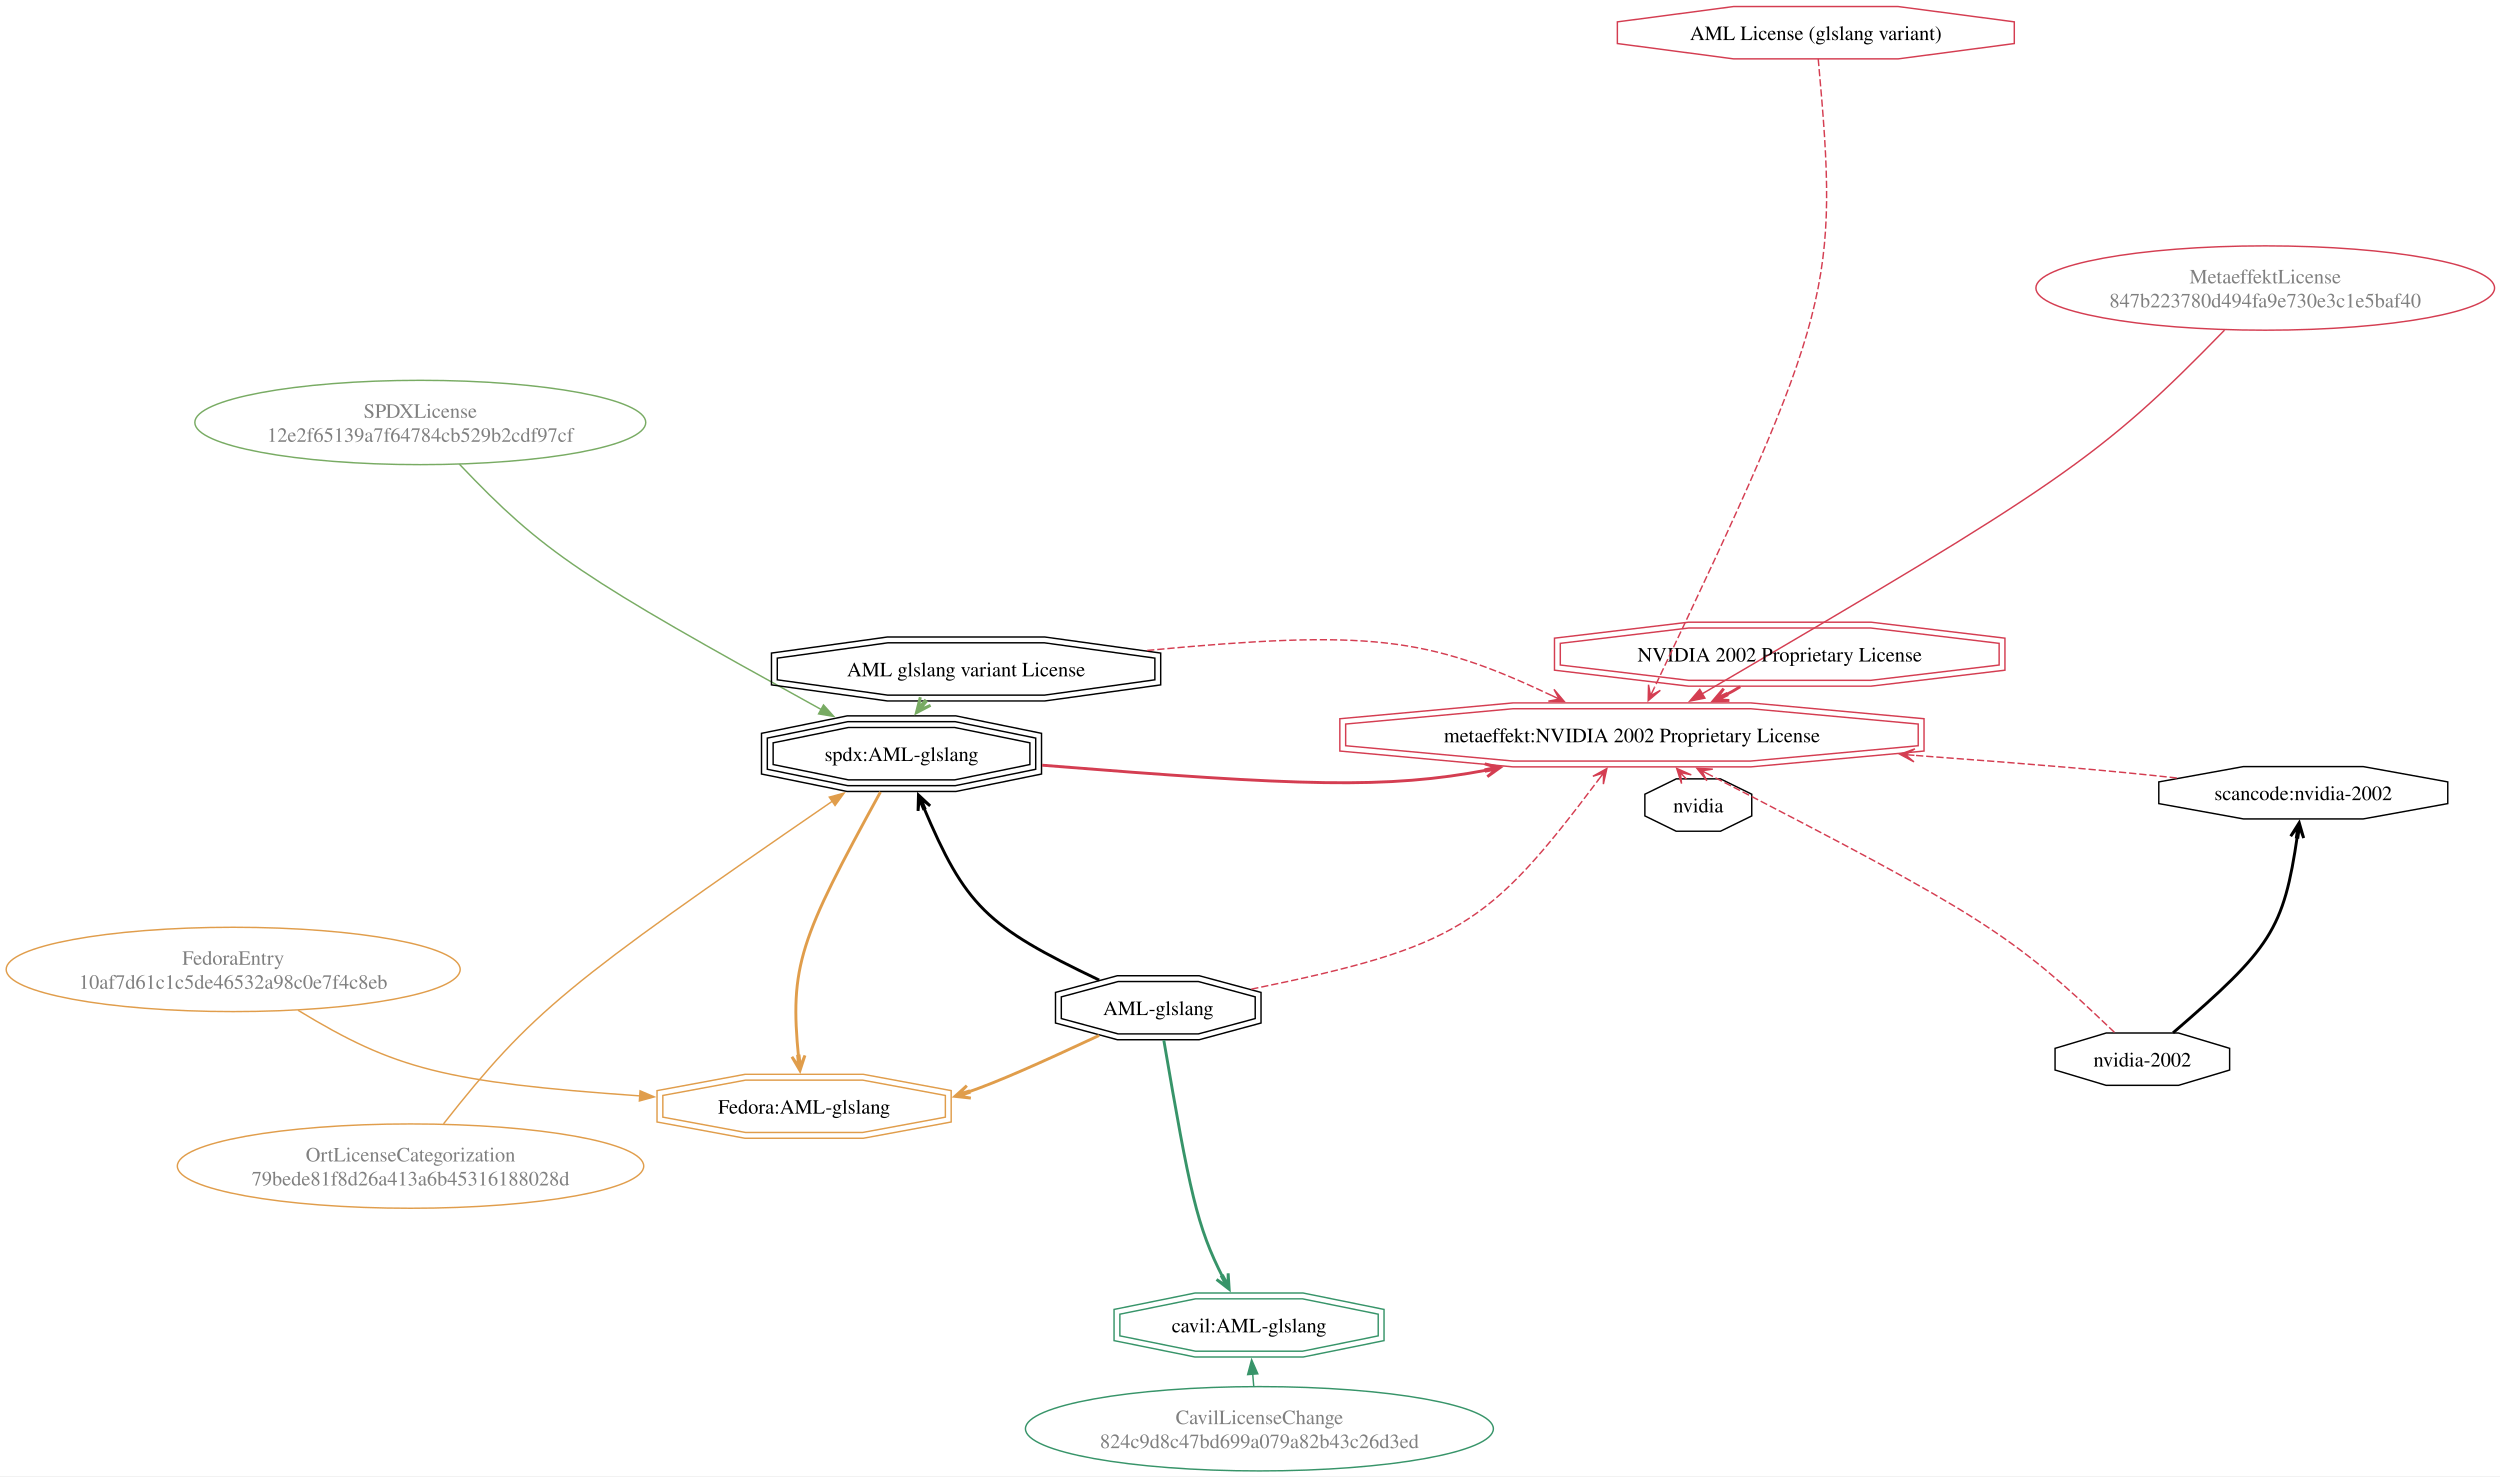
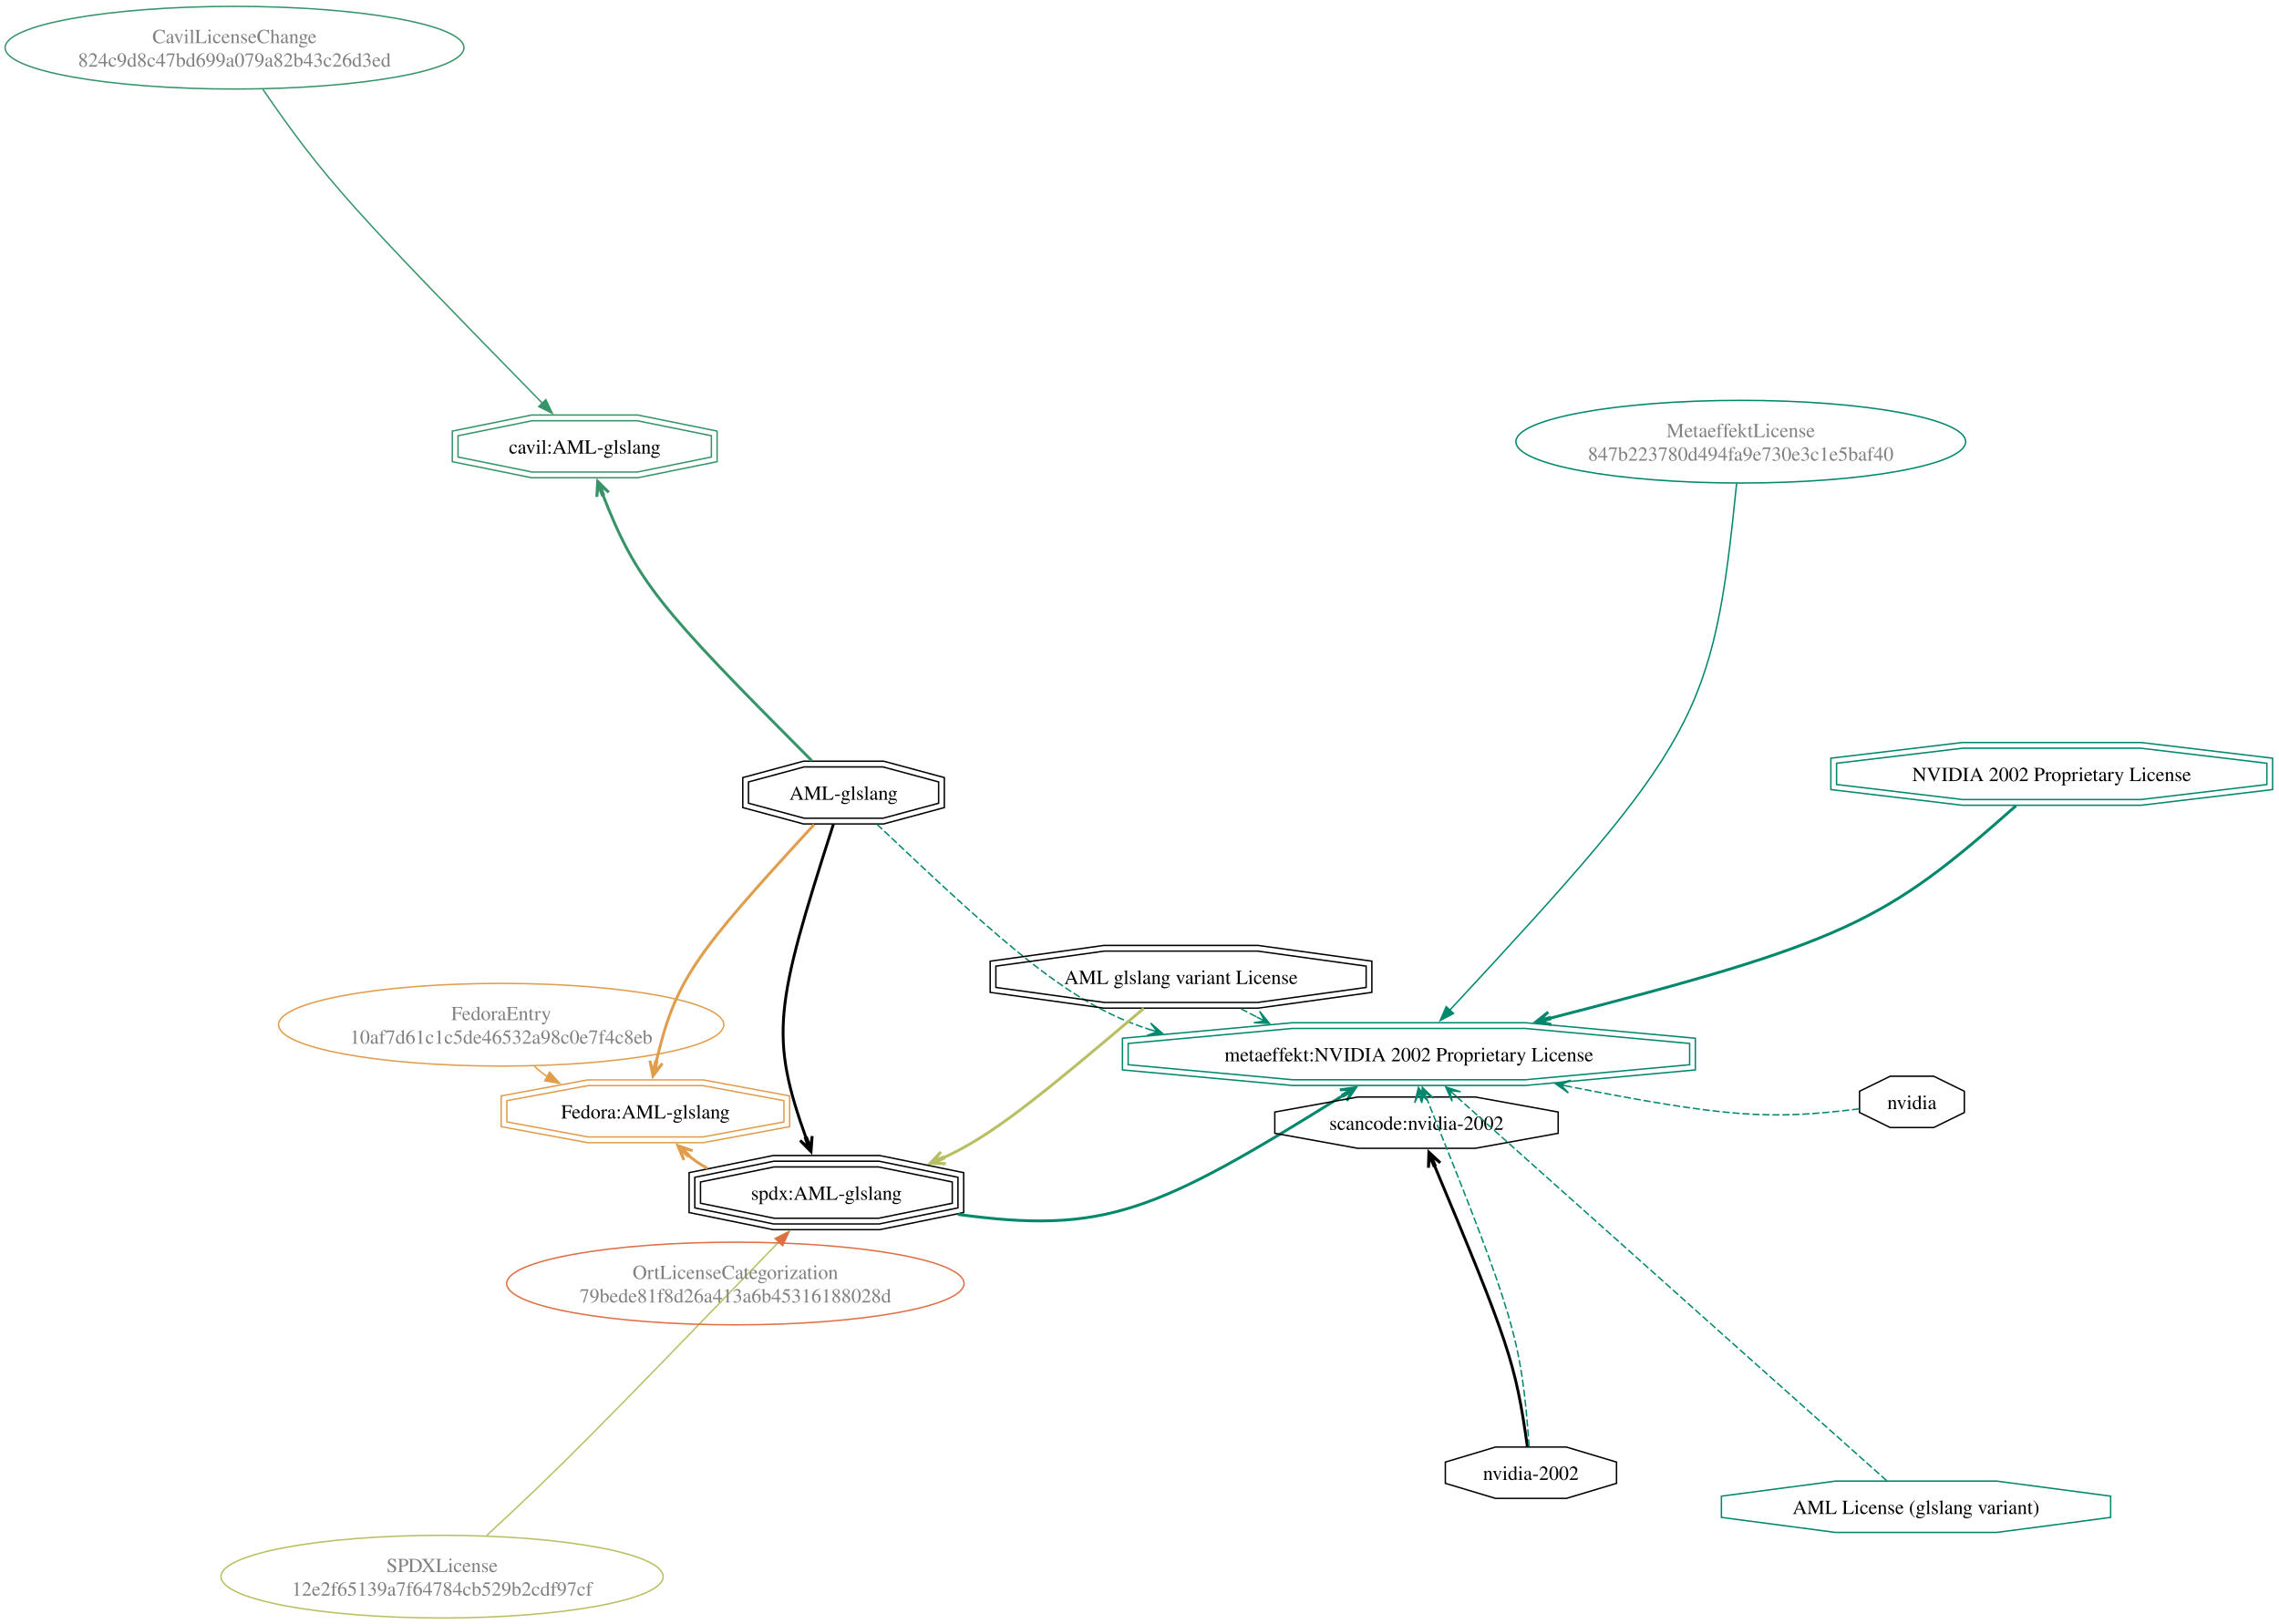
- <svg xmlns="http://www.w3.org/2000/svg" width="1719pt" height="1015pt" viewBox="0.00 0.00 1719.00 1015.00">
-   <g id="graph0" class="graph" transform="scale(1 1) rotate(0) translate(4 1011)">
-     <polygon fill="white" stroke="none" points="-4,4 -4,-1011 1715,-1011 1715,4 -4,4" />
+ <svg xmlns="http://www.w3.org/2000/svg" width="1598pt" height="1139pt" viewBox="0.00 0.00 1598.00 1139.00">
+   <g id="graph0" class="graph" transform="scale(1 1) rotate(0) translate(4 1135)">
+     <polygon fill="white" stroke="none" points="-4,4 -4,-1135 1594,-1135 1594,4 -4,4" />
    <g id="node1" class="node">
-       <ellipse fill="none" stroke="#78ab63" cx="284.99" cy="-720.5" rx="155.03" ry="28.99" />
-       <text text-anchor="middle" x="284.99" y="-723.7" font-family="Times,serif" font-size="14.00" fill="gray">SPDXLicense</text>
-       <text text-anchor="middle" x="284.99" y="-707.2" font-family="Times,serif" font-size="14.00" fill="gray">12e2f65139a7f64784cb529b2cdf97cf</text>
+       <ellipse fill="none" stroke="#b8bf62" cx="305.97" cy="-29.16" rx="155.03" ry="28.99" />
+       <text text-anchor="middle" x="305.97" y="-32.36" font-family="Times,serif" font-size="14.00" fill="gray">SPDXLicense</text>
+       <text text-anchor="middle" x="305.97" y="-15.86" font-family="Times,serif" font-size="14.00" fill="gray">12e2f65139a7f64784cb529b2cdf97cf</text>
    </g>
    <g id="node2" class="node">
-       <polygon fill="none" stroke="black" points="704.15,-485.31 704.15,-500.23 652.44,-510.77 579.32,-510.77 527.61,-500.23 527.61,-485.31 579.32,-474.77 652.44,-474.77 704.15,-485.31" />
-       <polygon fill="none" stroke="black" points="708.15,-482.05 708.15,-503.49 652.85,-514.77 578.92,-514.77 523.61,-503.49 523.61,-482.05 578.92,-470.77 652.85,-470.77 708.15,-482.05" />
-       <polygon fill="none" stroke="black" points="712.15,-478.78 712.15,-506.76 653.25,-518.77 578.51,-518.77 519.61,-506.76 519.61,-478.78 578.51,-466.77 653.25,-466.77 712.15,-478.78" />
-       <text text-anchor="middle" x="615.88" y="-487.72" font-family="Times,serif" font-size="14.00">spdx:AML-glslang</text>
+       <polygon fill="none" stroke="black" points="663.71,-291.07 663.71,-305.98 612.01,-316.53 538.89,-316.53 487.18,-305.98 487.18,-291.07 538.89,-280.53 612.01,-280.53 663.71,-291.07" />
+       <polygon fill="none" stroke="black" points="667.71,-287.8 667.71,-309.25 612.41,-320.53 538.48,-320.53 483.18,-309.25 483.18,-287.8 538.48,-276.53 612.41,-276.53 667.71,-287.8" />
+       <polygon fill="none" stroke="black" points="671.71,-284.54 671.71,-312.52 612.82,-324.53 538.08,-324.53 479.18,-312.52 479.18,-284.54 538.08,-272.53 612.82,-272.53 671.71,-284.54" />
+       <text text-anchor="middle" x="575.45" y="-293.48" font-family="Times,serif" font-size="14.00">spdx:AML-glslang</text>
    </g>
    <g id="edge1" class="edge">
-       <path fill="none" stroke="#78ab63" d="M311.87,-691.83C369.78,-630.97 395.27,-614.27 560.59,-523.18" />
-       <polygon fill="#78ab63" stroke="#78ab63" points="562.24,-526.27 569.31,-518.38 558.86,-520.13 562.24,-526.27" />
+       <path fill="none" stroke="#b8bf62" d="M337.29,-58.02C389.76,-106.6 412.83,-130.07 542.26,-264.14" />
+       <polygon fill="#b8bf62" stroke="#b8bf62" points="539.6,-266.43 549.07,-271.2 544.64,-261.57 539.6,-266.43" />
    </g>
    <g id="node6" class="node">
-       <polygon fill="none" stroke="#e09d4b" points="646.03,-242.85 646.03,-257.76 589.13,-268.31 508.66,-268.31 451.77,-257.76 451.77,-242.85 508.66,-232.31 589.13,-232.31 646.03,-242.85" />
-       <polygon fill="none" stroke="#e09d4b" points="650.03,-239.52 650.03,-261.09 589.5,-272.31 508.3,-272.31 447.77,-261.09 447.77,-239.52 508.3,-228.31 589.5,-228.31 650.03,-239.52" />
-       <text text-anchor="middle" x="548.9" y="-245.26" font-family="Times,serif" font-size="14.00">Fedora:AML-glslang</text>
+       <polygon fill="none" stroke="#e09d4b" points="545.68,-348.1 545.68,-363.01 488.79,-373.56 408.32,-373.56 351.42,-363.01 351.42,-348.1 408.32,-337.56 488.79,-337.56 545.68,-348.1" />
+       <polygon fill="none" stroke="#e09d4b" points="549.68,-344.78 549.68,-366.34 489.15,-377.56 407.95,-377.56 347.42,-366.34 347.42,-344.78 407.95,-333.56 489.15,-333.56 549.68,-344.78" />
+       <text text-anchor="middle" x="448.55" y="-350.51" font-family="Times,serif" font-size="14.00">Fedora:AML-glslang</text>
    </g>
    <g id="edge2" class="edge">
-       <path fill="none" stroke="#e09d4b" stroke-width="2" d="M601.41,-466.45C545.76,-364.95 538.84,-346.78 545.15,-283.46" />
-       <polygon fill="#e09d4b" stroke="#e09d4b" stroke-width="2" points="546.06,-274.87 549.48,-285.29 546.29,-277.47 545.5,-284.87 545,-284.81 544.51,-284.76 545.29,-277.36 540.53,-284.34 546.06,-274.87" />
+       <path fill="none" stroke="#e09d4b" stroke-width="2" d="M492.06,-315.54C486.91,-318.26 482.22,-321.58 477.35,-325.77" />
+       <polygon fill="#e09d4b" stroke="#e09d4b" stroke-width="2" points="471.26,-331.47 475.49,-321.36 472.79,-329.36 478.22,-324.28 478.56,-324.64 478.9,-325.01 473.47,-330.09 481.64,-327.93 471.26,-331.47" />
    </g>
    <g id="node14" class="node">
-       <polygon fill="none" stroke="#d43d51" points="1314.96,-498.23 1314.96,-513.15 1199.65,-523.69 1036.58,-523.69 921.27,-513.15 921.27,-498.23 1036.58,-487.69 1199.65,-487.69 1314.96,-498.23" />
-       <polygon fill="none" stroke="#d43d51" points="1318.96,-494.58 1318.96,-516.8 1199.83,-527.69 1036.39,-527.69 917.27,-516.8 917.27,-494.58 1036.39,-483.69 1199.83,-483.69 1318.96,-494.58" />
-       <text text-anchor="middle" x="1118.11" y="-500.64" font-family="Times,serif" font-size="14.00">metaeffekt:NVIDIA 2002 Proprietary License</text>
+       <polygon fill="none" stroke="#00876c" points="1180.75,-388.22 1180.75,-403.13 1065.44,-413.67 902.36,-413.67 787.05,-403.13 787.05,-388.22 902.36,-377.67 1065.44,-377.67 1180.75,-388.22" />
+       <polygon fill="none" stroke="#00876c" points="1184.75,-384.57 1184.75,-406.78 1065.62,-417.67 902.18,-417.67 783.05,-406.78 783.05,-384.57 902.18,-373.67 1065.62,-373.67 1184.75,-384.57" />
+       <text text-anchor="middle" x="983.9" y="-390.62" font-family="Times,serif" font-size="14.00">metaeffekt:NVIDIA 2002 Proprietary License</text>
    </g>
    <g id="edge3" class="edge">
-       <path fill="none" stroke="#d43d51" stroke-width="2" d="M712.57,-484.84C890.67,-470.51 949.41,-468.32 1019.16,-481.63" />
-       <polygon fill="#d43d51" stroke="#d43d51" stroke-width="2" points="1027.62,-483.32 1016.93,-485.77 1025.01,-483.31 1017.72,-481.85 1017.81,-481.36 1017.91,-480.87 1025.2,-482.33 1018.7,-476.95 1027.62,-483.32" />
+       <path fill="none" stroke="#00876c" stroke-width="2" d="M667.57,-283.25C770.29,-269.29 805.9,-284.33 939.08,-367.51" />
+       <polygon fill="#00876c" stroke="#00876c" stroke-width="2" points="946.35,-372.06 935.49,-370.57 943.91,-371.13 937.61,-367.18 937.87,-366.76 938.14,-366.34 944.44,-370.28 940.26,-362.94 946.35,-372.06" />
    </g>
    <g id="node3" class="node">
-       <polygon fill="none" stroke="black" points="859.08,-310.64 859.08,-325.55 820.03,-336.09 764.81,-336.09 725.76,-325.55 725.76,-310.64 764.81,-300.09 820.03,-300.09 859.08,-310.64" />
-       <polygon fill="none" stroke="black" points="863.08,-307.57 863.08,-328.61 820.56,-340.09 764.28,-340.09 721.76,-328.61 721.76,-307.57 764.28,-296.09 820.56,-296.09 863.08,-307.57" />
-       <text text-anchor="middle" x="792.42" y="-313.04" font-family="Times,serif" font-size="14.00">AML-glslang</text>
+       <polygon fill="none" stroke="black" points="654.15,-571.64 654.15,-586.56 615.1,-597.1 559.88,-597.1 520.83,-586.56 520.83,-571.64 559.88,-561.1 615.1,-561.1 654.15,-571.64" />
+       <polygon fill="none" stroke="black" points="658.15,-568.58 658.15,-589.62 615.63,-601.1 559.35,-601.1 516.83,-589.62 516.83,-568.58 559.35,-557.1 615.63,-557.1 658.15,-568.58" />
+       <text text-anchor="middle" x="587.49" y="-574.05" font-family="Times,serif" font-size="14.00">AML-glslang</text>
    </g>
    <g id="edge4" class="edge">
-       <path fill="none" stroke="black" stroke-width="2" d="M751.8,-337.1C673.92,-374.22 659.84,-388.08 630.8,-456.59" />
-       <polygon fill="black" stroke="black" stroke-width="2" points="627.53,-464.38 627.25,-453.42 628.06,-461.82 630.94,-454.97 631.4,-455.16 631.86,-455.35 628.98,-462.21 635.55,-456.9 627.53,-464.38" />
+       <path fill="none" stroke="black" stroke-width="2" d="M580.35,-556.88C539.33,-428.87 535.44,-408.65 561.78,-335.18" />
+       <polygon fill="black" stroke="black" stroke-width="2" points="564.68,-327.24 565.48,-338.17 564.27,-329.82 561.72,-336.8 561.25,-336.63 560.78,-336.46 563.33,-329.47 557.03,-335.09 564.68,-327.24" />
    </g>
    <g id="edge5" class="edge">
-       <path fill="none" stroke="#e09d4b" stroke-width="2" d="M751.76,-299.02C710.24,-279.65 682.75,-267.35 660.74,-259.76" />
-       <polygon fill="#e09d4b" stroke="#e09d4b" stroke-width="2" points="652.65,-257.14 663.55,-255.94 655.24,-257.46 662.32,-259.74 662.17,-260.22 662.01,-260.69 654.94,-258.41 660.78,-264.5 652.65,-257.14" />
+       <path fill="none" stroke="#e09d4b" stroke-width="2" d="M566.83,-556.64C482.27,-464.56 469.46,-447.53 455.74,-388.61" />
+       <polygon fill="#e09d4b" stroke="#e09d4b" stroke-width="2" points="453.87,-380.32 460.46,-389.09 454.92,-382.71 456.55,-389.97 456.07,-390.08 455.58,-390.19 453.94,-382.93 451.68,-391.07 453.87,-380.32" />
    </g>
    <g id="node12" class="node">
-       <polygon fill="none" stroke="#379469" points="943.66,-92.46 943.66,-107.37 891.63,-117.92 818.05,-117.92 766.02,-107.37 766.02,-92.46 818.05,-81.92 891.63,-81.92 943.66,-92.46" />
-       <polygon fill="none" stroke="#379469" points="947.66,-89.19 947.66,-110.64 892.03,-121.92 817.65,-121.92 762.02,-110.64 762.02,-89.19 817.65,-77.92 892.03,-77.92 947.66,-89.19" />
-       <text text-anchor="middle" x="854.84" y="-94.87" font-family="Times,serif" font-size="14.00">cavil:AML-glslang</text>
+       <polygon fill="none" stroke="#379469" points="494.81,-814.45 494.81,-829.37 442.78,-839.91 369.19,-839.91 317.16,-829.37 317.16,-814.45 369.19,-803.91 442.78,-803.91 494.81,-814.45" />
+       <polygon fill="none" stroke="#379469" points="498.81,-811.18 498.81,-832.64 443.18,-843.91 368.79,-843.91 313.16,-832.64 313.16,-811.18 368.79,-799.91 443.18,-799.91 498.81,-811.18" />
+       <text text-anchor="middle" x="405.99" y="-816.86" font-family="Times,serif" font-size="14.00">cavil:AML-glslang</text>
    </g>
    <g id="edge6" class="edge">
-       <path fill="none" stroke="#379469" stroke-width="2" d="M796.23,-295.76C814.11,-191.36 818.94,-167.58 837.11,-132.18" />
-       <polygon fill="#379469" stroke="#379469" stroke-width="2" points="841.18,-124.5 840.48,-135.45 840.42,-127 836.94,-133.57 836.5,-133.34 836.06,-133.1 839.54,-126.53 832.52,-131.23 841.18,-124.5" />
+       <path fill="none" stroke="#379469" stroke-width="2" d="M565.2,-601.46C458.02,-709.1 442.28,-727.22 418.17,-789.35" />
+       <polygon fill="#379469" stroke="#379469" stroke-width="2" points="415.08,-797.44 414.44,-786.49 415.53,-794.87 418.18,-787.92 418.65,-788.1 419.11,-788.28 416.46,-795.22 422.85,-789.7 415.08,-797.44" />
    </g>
    <g id="edge7" class="edge">
-       <path fill="none" stroke="#d43d51" stroke-dasharray="5,2" d="M856.36,-330.84C998.5,-360.01 1019.46,-374.24 1095.09,-474.82" />
-       <polygon fill="#d43d51" stroke="#d43d51" points="1100.87,-482.54 1091.27,-477.23 1098.6,-479.51 1094.87,-474.53 1094.87,-474.53 1094.87,-474.53 1098.6,-479.51 1098.48,-471.84 1100.87,-482.54" />
+       <path fill="none" stroke="#00876c" stroke-dasharray="5,2" d="M610.95,-556.83C703.22,-469.38 746.55,-430.82 801.82,-412.99" />
+       <polygon fill="#00876c" stroke="#00876c" points="811.13,-410.24 802.82,-417.39 807.5,-411.31 801.54,-413.08 801.54,-413.08 801.54,-413.08 807.5,-411.31 800.26,-408.76 811.13,-410.24" />
    </g>
    <g id="node4" class="node">
-       <polygon fill="none" stroke="black" points="790.09,-543.56 790.09,-558.47 714.05,-569.01 606.51,-569.01 530.46,-558.47 530.46,-543.56 606.51,-533.01 714.05,-533.01 790.09,-543.56" />
-       <polygon fill="none" stroke="black" points="794.09,-540.07 794.09,-561.95 714.32,-573.01 606.23,-573.01 526.46,-561.95 526.46,-540.07 606.23,-529.01 714.32,-529.01 794.09,-540.07" />
-       <text text-anchor="middle" x="660.28" y="-545.96" font-family="Times,serif" font-size="14.00">AML glslang variant License</text>
+       <polygon fill="none" stroke="black" points="953.92,-442.44 953.92,-457.35 877.87,-467.9 770.33,-467.9 694.29,-457.35 694.29,-442.44 770.33,-431.9 877.87,-431.9 953.92,-442.44" />
+       <polygon fill="none" stroke="black" points="957.92,-438.96 957.92,-460.84 878.15,-471.9 770.05,-471.9 690.29,-460.84 690.29,-438.96 770.05,-427.9 878.15,-427.9 957.92,-438.96" />
+       <text text-anchor="middle" x="824.1" y="-444.85" font-family="Times,serif" font-size="14.00">AML glslang variant License</text>
    </g>
    <g id="edge8" class="edge">
-       <path fill="none" stroke="#78ab63" stroke-width="2" d="M632.43,-528.69C632.11,-528.38 631.8,-528.07 631.49,-527.76" />
-       <polygon fill="#78ab63" stroke="#78ab63" stroke-width="2" points="626.11,-520.97 635.85,-526.01 628.09,-522.67 632.71,-528.5 632.32,-528.81 631.93,-529.12 627.31,-523.29 628.79,-531.6 626.11,-520.97" />
+       <path fill="none" stroke="#b8bf62" stroke-width="2" d="M798.01,-427.72C722.07,-363.26 690.32,-337.6 656.17,-322.37" />
+       <polygon fill="#b8bf62" stroke="#b8bf62" stroke-width="2" points="648.2,-319.07 659.16,-318.74 650.76,-319.59 657.63,-322.43 657.44,-322.9 657.24,-323.36 650.37,-320.52 655.72,-327.06 648.2,-319.07" />
    </g>
    <g id="edge9" class="edge">
-       <path fill="none" stroke="#d43d51" stroke-dasharray="5,2" d="M784.73,-563.75C937.82,-578.2 977.19,-573.2 1062.61,-532.93" />
-       <polygon fill="#d43d51" stroke="#d43d51" points="1071.6,-528.64 1064.51,-537.01 1068.19,-530.27 1062.58,-532.95 1062.58,-532.95 1062.58,-532.95 1068.19,-530.27 1060.64,-528.89 1071.6,-528.64" />
+       <path fill="none" stroke="#00876c" stroke-dasharray="5,2" d="M866.11,-427.47C870.03,-425.41 873.74,-423.48 877.24,-421.68" />
+       <polygon fill="#00876c" stroke="#00876c" points="886.11,-417.19 879.22,-425.72 882.74,-418.9 877.19,-421.7 877.19,-421.7 877.19,-421.7 882.74,-418.9 875.16,-417.69 886.11,-417.19" />
    </g>
    <g id="node5" class="node">
-       <ellipse fill="none" stroke="#e09d4b" cx="156.33" cy="-344.42" rx="156.09" ry="28.99" />
-       <text text-anchor="middle" x="156.33" y="-347.62" font-family="Times,serif" font-size="14.00" fill="gray">FedoraEntry</text>
-       <text text-anchor="middle" x="156.33" y="-331.12" font-family="Times,serif" font-size="14.00" fill="gray">10af7d61c1c5de46532a98c0e7f4c8eb</text>
+       <ellipse fill="none" stroke="#e09d4b" cx="347.43" cy="-416.26" rx="156.09" ry="28.99" />
+       <text text-anchor="middle" x="347.43" y="-419.46" font-family="Times,serif" font-size="14.00" fill="gray">FedoraEntry</text>
+       <text text-anchor="middle" x="347.43" y="-402.96" font-family="Times,serif" font-size="14.00" fill="gray">10af7d61c1c5de46532a98c0e7f4c8eb</text>
    </g>
    <g id="edge10" class="edge">
-       <path fill="none" stroke="#e09d4b" d="M200.94,-316.33C267.55,-275.88 301.44,-266.92 436.19,-257.45" />
-       <polygon fill="#e09d4b" stroke="#e09d4b" points="436.12,-260.96 445.85,-256.78 435.63,-253.98 436.12,-260.96" />
+       <path fill="none" stroke="#e09d4b" d="M370.72,-387.14C373.61,-384.39 376.59,-382 379.92,-379.84" />
+       <polygon fill="#e09d4b" stroke="#e09d4b" points="381.33,-383.06 388.45,-375.21 377.99,-376.91 381.33,-383.06" />
    </g>
    <g id="node7" class="node">
-       <polygon fill="none" stroke="black" points="1200.5,-449.98 1200.5,-464.9 1178.98,-475.44 1148.54,-475.44 1127.01,-464.9 1127.01,-449.98 1148.54,-439.44 1178.98,-439.44 1200.5,-449.98" />
-       <text text-anchor="middle" x="1163.76" y="-452.39" font-family="Times,serif" font-size="14.00">nvidia</text>
+       <polygon fill="none" stroke="black" points="1088.56,-340.12 1088.56,-355.03 1030.36,-365.58 948.06,-365.58 889.87,-355.03 889.87,-340.12 948.06,-329.58 1030.36,-329.58 1088.56,-340.12" />
+       <text text-anchor="middle" x="989.21" y="-342.53" font-family="Times,serif" font-size="14.00">scancode:nvidia-2002</text>
    </g>
    <g id="edge11" class="edge">
-       <path fill="none" stroke="#d43d51" stroke-dasharray="5,2" d="M1154.82,-475.94C1154.71,-476.1 1154.59,-476.26 1154.48,-476.43" />
-       <polygon fill="#d43d51" stroke="#d43d51" points="1148.88,-482.64 1152.23,-472.2 1151.41,-479.83 1155.57,-475.21 1155.57,-475.21 1155.57,-475.21 1151.41,-479.83 1158.92,-478.22 1148.88,-482.64" />
+       <path fill="none" stroke="#00876c" stroke-dasharray="5,2" d="M991.72,-365.9C991.7,-366.04 991.69,-366.18 991.67,-366.32" />
+       <polygon fill="#00876c" stroke="#00876c" points="990.59,-372.21 987.97,-361.56 991.27,-368.49 992.4,-362.38 992.4,-362.38 992.4,-362.38 991.27,-368.49 996.82,-363.19 990.59,-372.21" />
    </g>
    <g id="node8" class="node">
-       <polygon fill="none" stroke="black" points="1679.08,-458.44 1679.08,-473.36 1620.88,-483.9 1538.58,-483.9 1480.39,-473.36 1480.39,-458.44 1538.58,-447.9 1620.88,-447.9 1679.08,-458.44" />
-       <text text-anchor="middle" x="1579.73" y="-460.85" font-family="Times,serif" font-size="14.00">scancode:nvidia-2002</text>
+       <polygon fill="none" stroke="black" points="1129.48,-94.6 1129.48,-109.51 1094.32,-120.05 1044.6,-120.05 1009.45,-109.51 1009.45,-94.6 1044.6,-84.05 1094.32,-84.05 1129.48,-94.6" />
+       <text text-anchor="middle" x="1069.46" y="-97" font-family="Times,serif" font-size="14.00">nvidia-2002</text>
    </g>
    <g id="edge12" class="edge">
-       <path fill="none" stroke="#d43d51" stroke-dasharray="5,2" d="M1492.78,-476.06C1445.46,-481.24 1402.75,-484.92 1312.16,-491.64" />
-       <polygon fill="#d43d51" stroke="#d43d51" points="1302.39,-492.37 1312.03,-487.14 1306.16,-492.09 1312.36,-491.63 1312.36,-491.63 1312.36,-491.63 1306.16,-492.09 1312.69,-496.12 1302.39,-492.37" />
+       <path fill="none" stroke="black" stroke-width="2" d="M1066.97,-120.31C1058.73,-179.18 1053.63,-193.94 1001.13,-319.17" />
+       <polygon fill="black" stroke="black" stroke-width="2" points="997.88,-326.93 997.59,-315.97 998.41,-324.38 1001.28,-317.52 1001.74,-317.71 1002.2,-317.91 999.33,-324.76 1005.89,-319.45 997.88,-326.93" />
+     </g>
+     <g id="edge13" class="edge">
+       <path fill="none" stroke="#00876c" stroke-dasharray="5,2" d="M1068.18,-120.52C1062.8,-195.39 1058.11,-210.91 996.92,-363.27" />
+       <polygon fill="#00876c" stroke="#00876c" points="993.27,-372.38 992.82,-361.42 994.68,-368.87 996.99,-363.1 996.99,-363.1 996.99,-363.1 994.68,-368.87 1001.17,-364.78 993.27,-372.38" />
    </g>
    <g id="node9" class="node">
-       <polygon fill="none" stroke="black" points="1529.09,-275.25 1529.09,-290.16 1493.94,-300.71 1444.22,-300.71 1409.06,-290.16 1409.06,-275.25 1444.22,-264.71 1493.94,-264.71 1529.09,-275.25" />
-       <text text-anchor="middle" x="1469.08" y="-277.66" font-family="Times,serif" font-size="14.00">nvidia-2002</text>
-     </g>
-     <g id="edge13" class="edge">
-       <path fill="none" stroke="black" stroke-width="2" d="M1490.17,-300.83C1557.54,-359.04 1566.21,-371.48 1575.74,-436.77" />
-       <polygon fill="black" stroke="black" stroke-width="2" points="1576.94,-445.3 1571.09,-436.03 1576.09,-442.84 1575.05,-435.47 1575.55,-435.4 1576.04,-435.33 1577.08,-442.7 1580,-434.77 1576.94,-445.3" />
+       <polygon fill="none" stroke="black" points="1373.37,-354.7 1373.37,-369.61 1351.84,-380.15 1321.4,-380.15 1299.88,-369.61 1299.88,-354.7 1321.4,-344.15 1351.84,-344.15 1373.37,-354.7" />
+       <text text-anchor="middle" x="1336.62" y="-357.1" font-family="Times,serif" font-size="14.00">nvidia</text>
    </g>
    <g id="edge14" class="edge">
-       <path fill="none" stroke="#d43d51" stroke-dasharray="5,2" d="M1449.88,-301.17C1379.17,-368.8 1358.94,-381.73 1171.62,-478.18" />
-       <polygon fill="#d43d51" stroke="#d43d51" points="1162.78,-482.73 1169.62,-474.15 1166.15,-481 1171.68,-478.15 1171.68,-478.15 1171.68,-478.15 1166.15,-481 1173.73,-482.15 1162.78,-482.73" />
+       <path fill="none" stroke="#00876c" stroke-dasharray="5,2" d="M1299.57,-357.24C1236.94,-349.52 1207.67,-351.1 1096.25,-372.94" />
+       <polygon fill="#00876c" stroke="#00876c" points="1086.77,-374.81 1095.71,-368.46 1090.48,-374.08 1096.58,-372.88 1096.58,-372.88 1096.58,-372.88 1090.48,-374.08 1097.45,-377.29 1086.77,-374.81" />
    </g>
    <g id="node10" class="node">
-       <ellipse fill="none" stroke="#e09d4b" cx="278.28" cy="-209.19" rx="160.34" ry="28.99" />
-       <text text-anchor="middle" x="278.28" y="-212.39" font-family="Times,serif" font-size="14.00" fill="gray">OrtLicenseCategorization</text>
-       <text text-anchor="middle" x="278.28" y="-195.89" font-family="Times,serif" font-size="14.00" fill="gray">79bede81f8d26a413a6b45316188028d</text>
+       <ellipse fill="none" stroke="#e06f45" cx="511.62" cy="-234.75" rx="160.34" ry="28.99" />
+       <text text-anchor="middle" x="511.62" y="-237.95" font-family="Times,serif" font-size="14.00" fill="gray">OrtLicenseCategorization</text>
+       <text text-anchor="middle" x="511.62" y="-221.45" font-family="Times,serif" font-size="14.00" fill="gray">79bede81f8d26a413a6b45316188028d</text>
    </g>
    <g id="edge15" class="edge">
-       <path fill="none" stroke="#e09d4b" d="M300.96,-238.24C361.86,-315.48 385.04,-334.04 568.27,-460.06" />
-       <polygon fill="#e09d4b" stroke="#e09d4b" points="566.22,-462.9 576.44,-465.68 570.18,-457.13 566.22,-462.9" />
+       <path fill="none" stroke="#e06f45" d="M541.94,-263.52C542.09,-263.67 542.25,-263.83 542.4,-263.99" />
+       <polygon fill="#e06f45" stroke="#e06f45" points="539.71,-266.24 549.17,-271 544.74,-261.38 539.71,-266.24" />
    </g>
    <g id="node11" class="node">
-       <ellipse fill="none" stroke="#379469" cx="861.97" cy="-28.58" rx="160.87" ry="28.99" />
-       <text text-anchor="middle" x="861.97" y="-31.78" font-family="Times,serif" font-size="14.00" fill="gray">CavilLicenseChange</text>
-       <text text-anchor="middle" x="861.97" y="-15.28" font-family="Times,serif" font-size="14.00" fill="gray">824c9d8c47bd699a079a82b43c26d3ed</text>
+       <ellipse fill="none" stroke="#379469" cx="160.44" cy="-1101.54" rx="160.87" ry="28.99" />
+       <text text-anchor="middle" x="160.44" y="-1104.74" font-family="Times,serif" font-size="14.00" fill="gray">CavilLicenseChange</text>
+       <text text-anchor="middle" x="160.44" y="-1088.24" font-family="Times,serif" font-size="14.00" fill="gray">824c9d8c47bd699a079a82b43c26d3ed</text>
    </g>
    <g id="edge16" class="edge">
-       <path fill="none" stroke="#379469" d="M858.06,-57.97C857.84,-60.39 857.61,-63.09 857.36,-66.19" />
-       <polygon fill="#379469" stroke="#379469" points="853.88,-65.82 856.61,-76.06 860.86,-66.36 853.88,-65.82" />
+       <path fill="none" stroke="#379469" d="M180.37,-1072.29C223.78,-1009.18 242.78,-988.57 376.59,-851.91" />
+       <polygon fill="#379469" stroke="#379469" points="378.75,-854.71 383.25,-845.12 373.75,-849.82 378.75,-854.71" />
    </g>
    <g id="node13" class="node">
-       <ellipse fill="none" stroke="#d43d51" cx="1553.57" cy="-812.95" rx="157.68" ry="28.99" />
-       <text text-anchor="middle" x="1553.57" y="-816.15" font-family="Times,serif" font-size="14.00" fill="gray">MetaeffektLicense</text>
-       <text text-anchor="middle" x="1553.57" y="-799.65" font-family="Times,serif" font-size="14.00" fill="gray">847b223780d494fa9e730e3c1e5baf40</text>
+       <ellipse fill="none" stroke="#00876c" cx="1216.6" cy="-825.2" rx="157.68" ry="28.99" />
+       <text text-anchor="middle" x="1216.6" y="-828.4" font-family="Times,serif" font-size="14.00" fill="gray">MetaeffektLicense</text>
+       <text text-anchor="middle" x="1216.6" y="-811.9" font-family="Times,serif" font-size="14.00" fill="gray">847b223780d494fa9e730e3c1e5baf40</text>
    </g>
    <g id="edge17" class="edge">
-       <path fill="none" stroke="#d43d51" d="M1525.58,-784C1440.08,-696.21 1412.65,-677.98 1166.2,-533.8" />
-       <polygon fill="#d43d51" stroke="#d43d51" points="1168.29,-530.97 1157.89,-528.94 1164.76,-537.01 1168.29,-530.97" />
+       <path fill="none" stroke="#00876c" d="M1213.69,-795.88C1197.2,-632.53 1187.03,-614.41 1012.42,-426.34" />
+       <polygon fill="#00876c" stroke="#00876c" points="1015.19,-424.19 1005.82,-419.24 1010.06,-428.95 1015.19,-424.19" />
    </g>
    <g id="node15" class="node">
-       <polygon fill="none" stroke="#d43d51" points="1370.6,-553.73 1370.6,-568.64 1282.22,-579.19 1157.24,-579.19 1068.86,-568.64 1068.86,-553.73 1157.24,-543.19 1282.22,-543.19 1370.6,-553.73" />
-       <polygon fill="none" stroke="#d43d51" points="1374.6,-550.18 1374.6,-572.2 1282.46,-583.19 1157,-583.19 1064.86,-572.2 1064.86,-550.18 1157,-539.19 1282.46,-539.19 1374.6,-550.18" />
-       <text text-anchor="middle" x="1219.73" y="-556.14" font-family="Times,serif" font-size="14.00">NVIDIA 2002 Proprietary License</text>
+       <polygon fill="none" stroke="#00876c" points="1585.5,-584.75 1585.5,-599.66 1497.13,-610.21 1372.15,-610.21 1283.77,-599.66 1283.77,-584.75 1372.15,-574.21 1497.13,-574.21 1585.5,-584.75" />
+       <polygon fill="none" stroke="#00876c" points="1589.5,-581.2 1589.5,-603.21 1497.37,-614.21 1371.91,-614.21 1279.77,-603.21 1279.77,-581.2 1371.91,-570.21 1497.37,-570.21 1589.5,-581.2" />
+       <text text-anchor="middle" x="1434.64" y="-587.16" font-family="Times,serif" font-size="14.00">NVIDIA 2002 Proprietary License</text>
    </g>
    <g id="edge18" class="edge">
-       <path fill="none" stroke="#d43d51" stroke-width="2" d="M1192.57,-538.82C1189.4,-536.81 1185.93,-534.87 1181.88,-532.81" />
-       <polygon fill="#d43d51" stroke="#d43d51" stroke-width="2" points="1174.14,-529.13 1185.1,-529.37 1176.67,-529.78 1183.38,-532.98 1183.17,-533.43 1182.95,-533.88 1176.24,-530.68 1181.23,-537.49 1174.14,-529.13" />
+       <path fill="none" stroke="#00876c" stroke-width="2" d="M1409.62,-569.88C1317.36,-488.09 1290.11,-474.11 1081.36,-420.44" />
+       <polygon fill="#00876c" stroke="#00876c" stroke-width="2" points="1072.99,-418.3 1083.79,-416.42 1075.6,-418.45 1082.8,-420.3 1082.68,-420.78 1082.55,-421.27 1075.35,-419.42 1081.56,-425.14 1072.99,-418.3" />
    </g>
    <g id="node16" class="node">
-       <polygon fill="none" stroke="#d43d51" points="1381.03,-981.06 1381.03,-995.97 1301.09,-1006.51 1188.04,-1006.51 1108.1,-995.97 1108.1,-981.06 1188.04,-970.51 1301.09,-970.51 1381.03,-981.06" />
-       <text text-anchor="middle" x="1244.56" y="-983.46" font-family="Times,serif" font-size="14.00">AML License (glslang variant)</text>
+       <polygon fill="none" stroke="#00876c" points="1475.95,-70.71 1475.95,-85.62 1396.02,-96.17 1282.97,-96.17 1203.03,-85.62 1203.03,-70.71 1282.97,-60.17 1396.02,-60.17 1475.95,-70.71" />
+       <text text-anchor="middle" x="1339.49" y="-73.12" font-family="Times,serif" font-size="14.00">AML License (glslang variant)</text>
    </g>
    <g id="edge19" class="edge">
-       <path fill="none" stroke="#d43d51" stroke-dasharray="5,2" d="M1246.21,-970.51C1260.54,-812.87 1256.73,-797.58 1133.58,-538.25" />
-       <polygon fill="#d43d51" stroke="#d43d51" points="1129.3,-529.22 1137.65,-536.32 1130.92,-532.64 1133.59,-538.26 1133.59,-538.26 1133.59,-538.26 1130.92,-532.64 1129.52,-540.19 1129.3,-529.22" />
+       <path fill="none" stroke="#00876c" stroke-dasharray="5,2" d="M1318.97,-96.44C1235.89,-170.45 1217.45,-186.93 1016.96,-366.12" />
+       <polygon fill="#00876c" stroke="#00876c" points="1009.74,-372.58 1014.19,-362.56 1012.56,-370.06 1017.19,-365.92 1017.19,-365.92 1017.19,-365.92 1012.56,-370.06 1020.19,-369.27 1009.74,-372.58" />
    </g>
  </g>
</svg>
